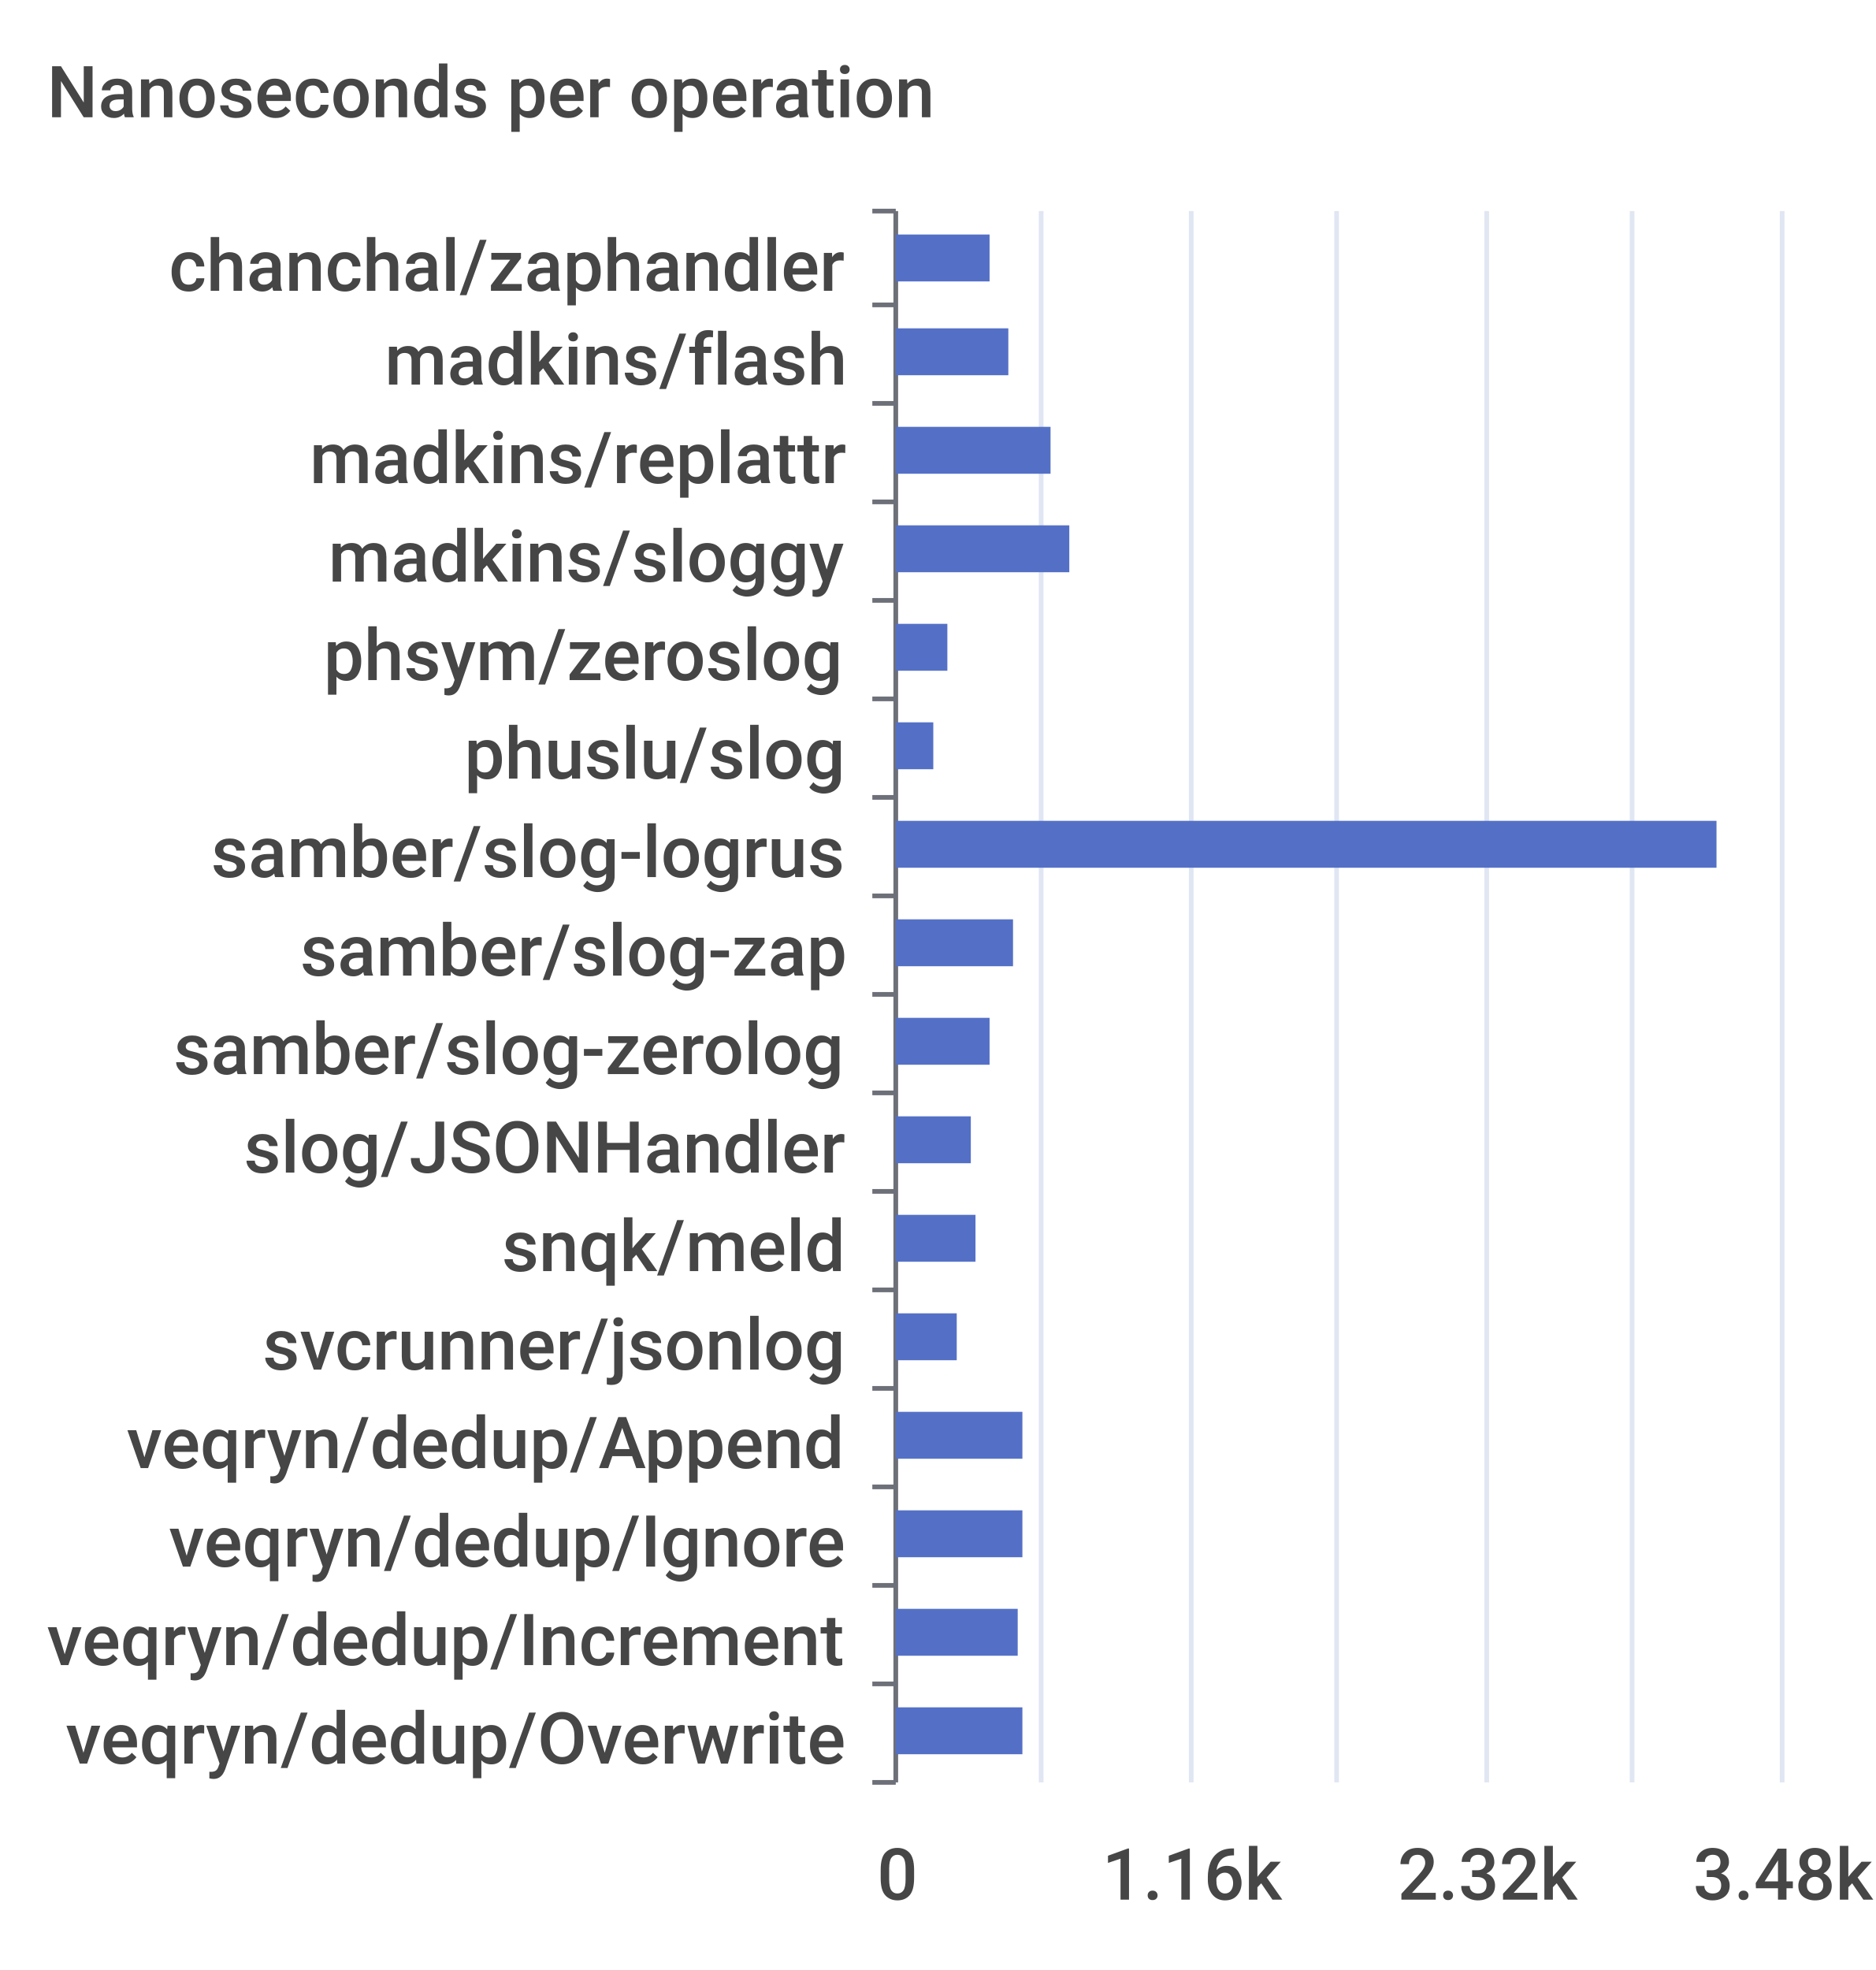
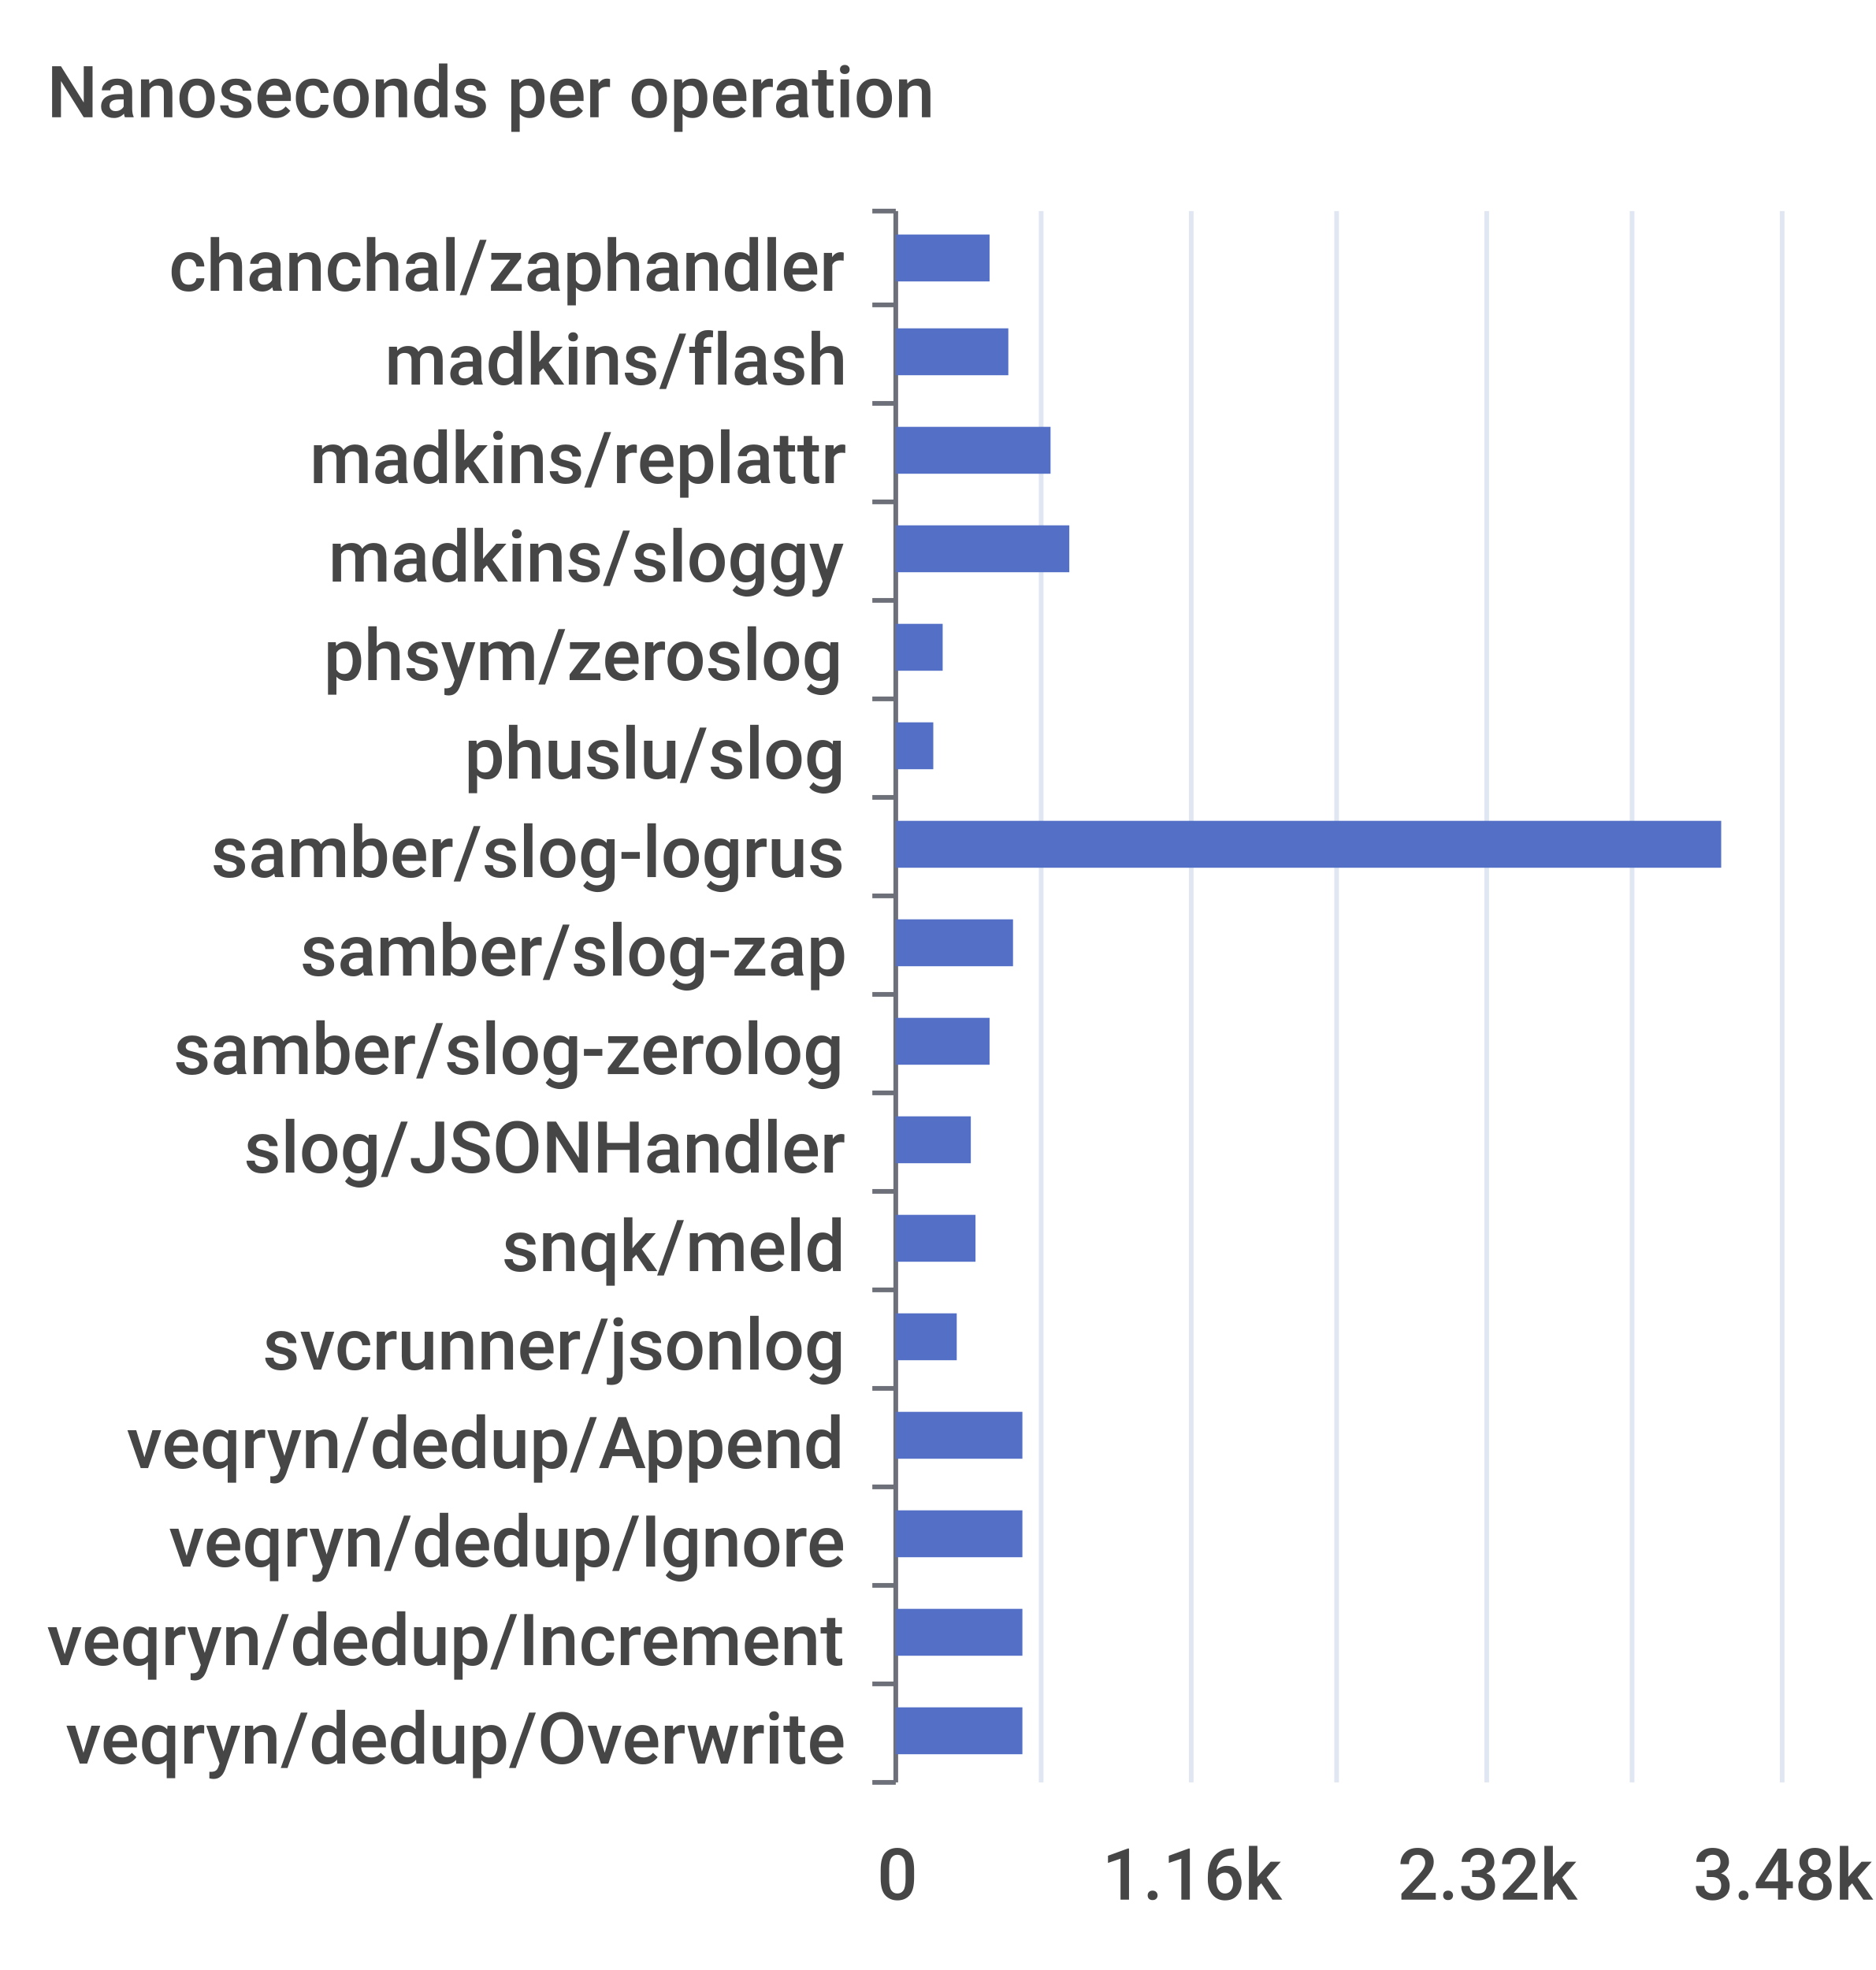
<svg xmlns="http://www.w3.org/2000/svg" width="400" height="420">\n<path d="M 0 0 L 400 0 L 400 420 L 0 420 L 0 0" style="stroke-width:0;stroke:none;fill:rgba(255,255,255,1.0)" />
  <text x="10" y="25" style="stroke-width:0;stroke:none;fill:rgba(70,70,70,1.0);font-size:15.3px;font-family:'Roboto Medium',sans-serif">Nanoseconds per operation</text>
  <path d="M 186 45 L 191 45" style="stroke-width:1;stroke:rgba(110,112,121,1.0);fill:none" />
  <path d="M 186 65 L 191 65" style="stroke-width:1;stroke:rgba(110,112,121,1.0);fill:none" />
  <path d="M 186 86 L 191 86" style="stroke-width:1;stroke:rgba(110,112,121,1.0);fill:none" />
  <path d="M 186 107 L 191 107" style="stroke-width:1;stroke:rgba(110,112,121,1.0);fill:none" />
  <path d="M 186 128 L 191 128" style="stroke-width:1;stroke:rgba(110,112,121,1.0);fill:none" />
  <path d="M 186 149 L 191 149" style="stroke-width:1;stroke:rgba(110,112,121,1.0);fill:none" />
  <path d="M 186 170 L 191 170" style="stroke-width:1;stroke:rgba(110,112,121,1.0);fill:none" />
  <path d="M 186 191 L 191 191" style="stroke-width:1;stroke:rgba(110,112,121,1.0);fill:none" />
  <path d="M 186 212 L 191 212" style="stroke-width:1;stroke:rgba(110,112,121,1.0);fill:none" />
  <path d="M 186 233 L 191 233" style="stroke-width:1;stroke:rgba(110,112,121,1.0);fill:none" />
  <path d="M 186 254 L 191 254" style="stroke-width:1;stroke:rgba(110,112,121,1.0);fill:none" />
  <path d="M 186 275 L 191 275" style="stroke-width:1;stroke:rgba(110,112,121,1.0);fill:none" />
  <path d="M 186 296 L 191 296" style="stroke-width:1;stroke:rgba(110,112,121,1.0);fill:none" />
  <path d="M 186 317 L 191 317" style="stroke-width:1;stroke:rgba(110,112,121,1.0);fill:none" />
  <path d="M 186 338 L 191 338" style="stroke-width:1;stroke:rgba(110,112,121,1.0);fill:none" />
  <path d="M 186 359 L 191 359" style="stroke-width:1;stroke:rgba(110,112,121,1.0);fill:none" />
  <path d="M 186 380 L 191 380" style="stroke-width:1;stroke:rgba(110,112,121,1.0);fill:none" />
  <path d="M 191 45 L 191 380" style="stroke-width:1;stroke:rgba(110,112,121,1.0);fill:none" />
  <text x="36" y="62" style="stroke-width:0;stroke:none;fill:rgba(70,70,70,1.0);font-size:15.3px;font-family:'Roboto Medium',sans-serif">chanchal/zaphandler</text>
  <text x="82" y="82" style="stroke-width:0;stroke:none;fill:rgba(70,70,70,1.0);font-size:15.3px;font-family:'Roboto Medium',sans-serif">madkins/flash</text>
  <text x="66" y="103" style="stroke-width:0;stroke:none;fill:rgba(70,70,70,1.0);font-size:15.3px;font-family:'Roboto Medium',sans-serif">madkins/replattr</text>
  <text x="70" y="124" style="stroke-width:0;stroke:none;fill:rgba(70,70,70,1.0);font-size:15.3px;font-family:'Roboto Medium',sans-serif">madkins/sloggy</text>
  <text x="69" y="145" style="stroke-width:0;stroke:none;fill:rgba(70,70,70,1.0);font-size:15.3px;font-family:'Roboto Medium',sans-serif">phsym/zeroslog</text>
  <text x="99" y="166" style="stroke-width:0;stroke:none;fill:rgba(70,70,70,1.0);font-size:15.3px;font-family:'Roboto Medium',sans-serif">phuslu/slog</text>
  <text x="45" y="187" style="stroke-width:0;stroke:none;fill:rgba(70,70,70,1.0);font-size:15.3px;font-family:'Roboto Medium',sans-serif">samber/slog-logrus</text>
  <text x="64" y="208" style="stroke-width:0;stroke:none;fill:rgba(70,70,70,1.0);font-size:15.3px;font-family:'Roboto Medium',sans-serif">samber/slog-zap</text>
  <text x="37" y="229" style="stroke-width:0;stroke:none;fill:rgba(70,70,70,1.0);font-size:15.3px;font-family:'Roboto Medium',sans-serif">samber/slog-zerolog</text>
  <text x="52" y="250" style="stroke-width:0;stroke:none;fill:rgba(70,70,70,1.0);font-size:15.3px;font-family:'Roboto Medium',sans-serif">slog/JSONHandler</text>
  <text x="107" y="271" style="stroke-width:0;stroke:none;fill:rgba(70,70,70,1.0);font-size:15.3px;font-family:'Roboto Medium',sans-serif">snqk/meld</text>
  <text x="56" y="292" style="stroke-width:0;stroke:none;fill:rgba(70,70,70,1.0);font-size:15.3px;font-family:'Roboto Medium',sans-serif">svcrunner/jsonlog</text>
  <text x="27" y="313" style="stroke-width:0;stroke:none;fill:rgba(70,70,70,1.0);font-size:15.3px;font-family:'Roboto Medium',sans-serif">veqryn/dedup/Append</text>
  <text x="36" y="334" style="stroke-width:0;stroke:none;fill:rgba(70,70,70,1.0);font-size:15.3px;font-family:'Roboto Medium',sans-serif">veqryn/dedup/Ignore</text>
  <text x="10" y="355" style="stroke-width:0;stroke:none;fill:rgba(70,70,70,1.0);font-size:15.3px;font-family:'Roboto Medium',sans-serif">veqryn/dedup/Increment</text>
  <text x="14" y="376" style="stroke-width:0;stroke:none;fill:rgba(70,70,70,1.0);font-size:15.3px;font-family:'Roboto Medium',sans-serif">veqryn/dedup/Overwrite</text>
  <text x="187" y="405" style="stroke-width:0;stroke:none;fill:rgba(70,70,70,1.0);font-size:15.3px;font-family:'Roboto Medium',sans-serif">0</text>
  <text x="235" y="405" style="stroke-width:0;stroke:none;fill:rgba(70,70,70,1.0);font-size:15.3px;font-family:'Roboto Medium',sans-serif">1.16k</text>
  <text x="298" y="405" style="stroke-width:0;stroke:none;fill:rgba(70,70,70,1.0);font-size:15.3px;font-family:'Roboto Medium',sans-serif">2.32k</text>
  <text x="361" y="405" style="stroke-width:0;stroke:none;fill:rgba(70,70,70,1.0);font-size:15.3px;font-family:'Roboto Medium',sans-serif">3.48k</text>
  <path d="M 222 45 L 222 380" style="stroke-width:1;stroke:rgba(224,230,242,1.0);fill:none" />
  <path d="M 254 45 L 254 380" style="stroke-width:1;stroke:rgba(224,230,242,1.0);fill:none" />
  <path d="M 285 45 L 285 380" style="stroke-width:1;stroke:rgba(224,230,242,1.0);fill:none" />
  <path d="M 317 45 L 317 380" style="stroke-width:1;stroke:rgba(224,230,242,1.0);fill:none" />
  <path d="M 348 45 L 348 380" style="stroke-width:1;stroke:rgba(224,230,242,1.0);fill:none" />
  <path d="M 380 45 L 380 380" style="stroke-width:1;stroke:rgba(224,230,242,1.0);fill:none" />
  <path d="M 191 364 L 218 364 L 218 374 L 191 374 L 191 364" style="stroke-width:0;stroke:none;fill:rgba(84,112,198,1.0)" />
-   <path d="M 191 343 L 217 343 L 217 353 L 191 353 L 191 343" style="stroke-width:0;stroke:none;fill:rgba(84,112,198,1.0)" />
+   <path d="M 191 343 L 218 343 L 218 353 L 191 353 L 191 343" style="stroke-width:0;stroke:none;fill:rgba(84,112,198,1.0)" />
  <path d="M 191 322 L 218 322 L 218 332 L 191 332 L 191 322" style="stroke-width:0;stroke:none;fill:rgba(84,112,198,1.0)" />
  <path d="M 191 301 L 218 301 L 218 311 L 191 311 L 191 301" style="stroke-width:0;stroke:none;fill:rgba(84,112,198,1.0)" />
  <path d="M 191 280 L 204 280 L 204 290 L 191 290 L 191 280" style="stroke-width:0;stroke:none;fill:rgba(84,112,198,1.0)" />
  <path d="M 191 259 L 208 259 L 208 269 L 191 269 L 191 259" style="stroke-width:0;stroke:none;fill:rgba(84,112,198,1.0)" />
  <path d="M 191 238 L 207 238 L 207 248 L 191 248 L 191 238" style="stroke-width:0;stroke:none;fill:rgba(84,112,198,1.0)" />
  <path d="M 191 217 L 211 217 L 211 227 L 191 227 L 191 217" style="stroke-width:0;stroke:none;fill:rgba(84,112,198,1.0)" />
  <path d="M 191 196 L 216 196 L 216 206 L 191 206 L 191 196" style="stroke-width:0;stroke:none;fill:rgba(84,112,198,1.0)" />
-   <path d="M 191 175 L 366 175 L 366 185 L 191 185 L 191 175" style="stroke-width:0;stroke:none;fill:rgba(84,112,198,1.0)" />
+   <path d="M 191 175 L 367 175 L 367 185 L 191 185 L 191 175" style="stroke-width:0;stroke:none;fill:rgba(84,112,198,1.0)" />
  <path d="M 191 154 L 199 154 L 199 164 L 191 164 L 191 154" style="stroke-width:0;stroke:none;fill:rgba(84,112,198,1.0)" />
-   <path d="M 191 133 L 202 133 L 202 143 L 191 143 L 191 133" style="stroke-width:0;stroke:none;fill:rgba(84,112,198,1.0)" />
+   <path d="M 191 133 L 201 133 L 201 143 L 191 143 L 191 133" style="stroke-width:0;stroke:none;fill:rgba(84,112,198,1.0)" />
  <path d="M 191 112 L 228 112 L 228 122 L 191 122 L 191 112" style="stroke-width:0;stroke:none;fill:rgba(84,112,198,1.0)" />
  <path d="M 191 91 L 224 91 L 224 101 L 191 101 L 191 91" style="stroke-width:0;stroke:none;fill:rgba(84,112,198,1.0)" />
  <path d="M 191 70 L 215 70 L 215 80 L 191 80 L 191 70" style="stroke-width:0;stroke:none;fill:rgba(84,112,198,1.0)" />
  <path d="M 191 50 L 211 50 L 211 60 L 191 60 L 191 50" style="stroke-width:0;stroke:none;fill:rgba(84,112,198,1.0)" />
</svg>
